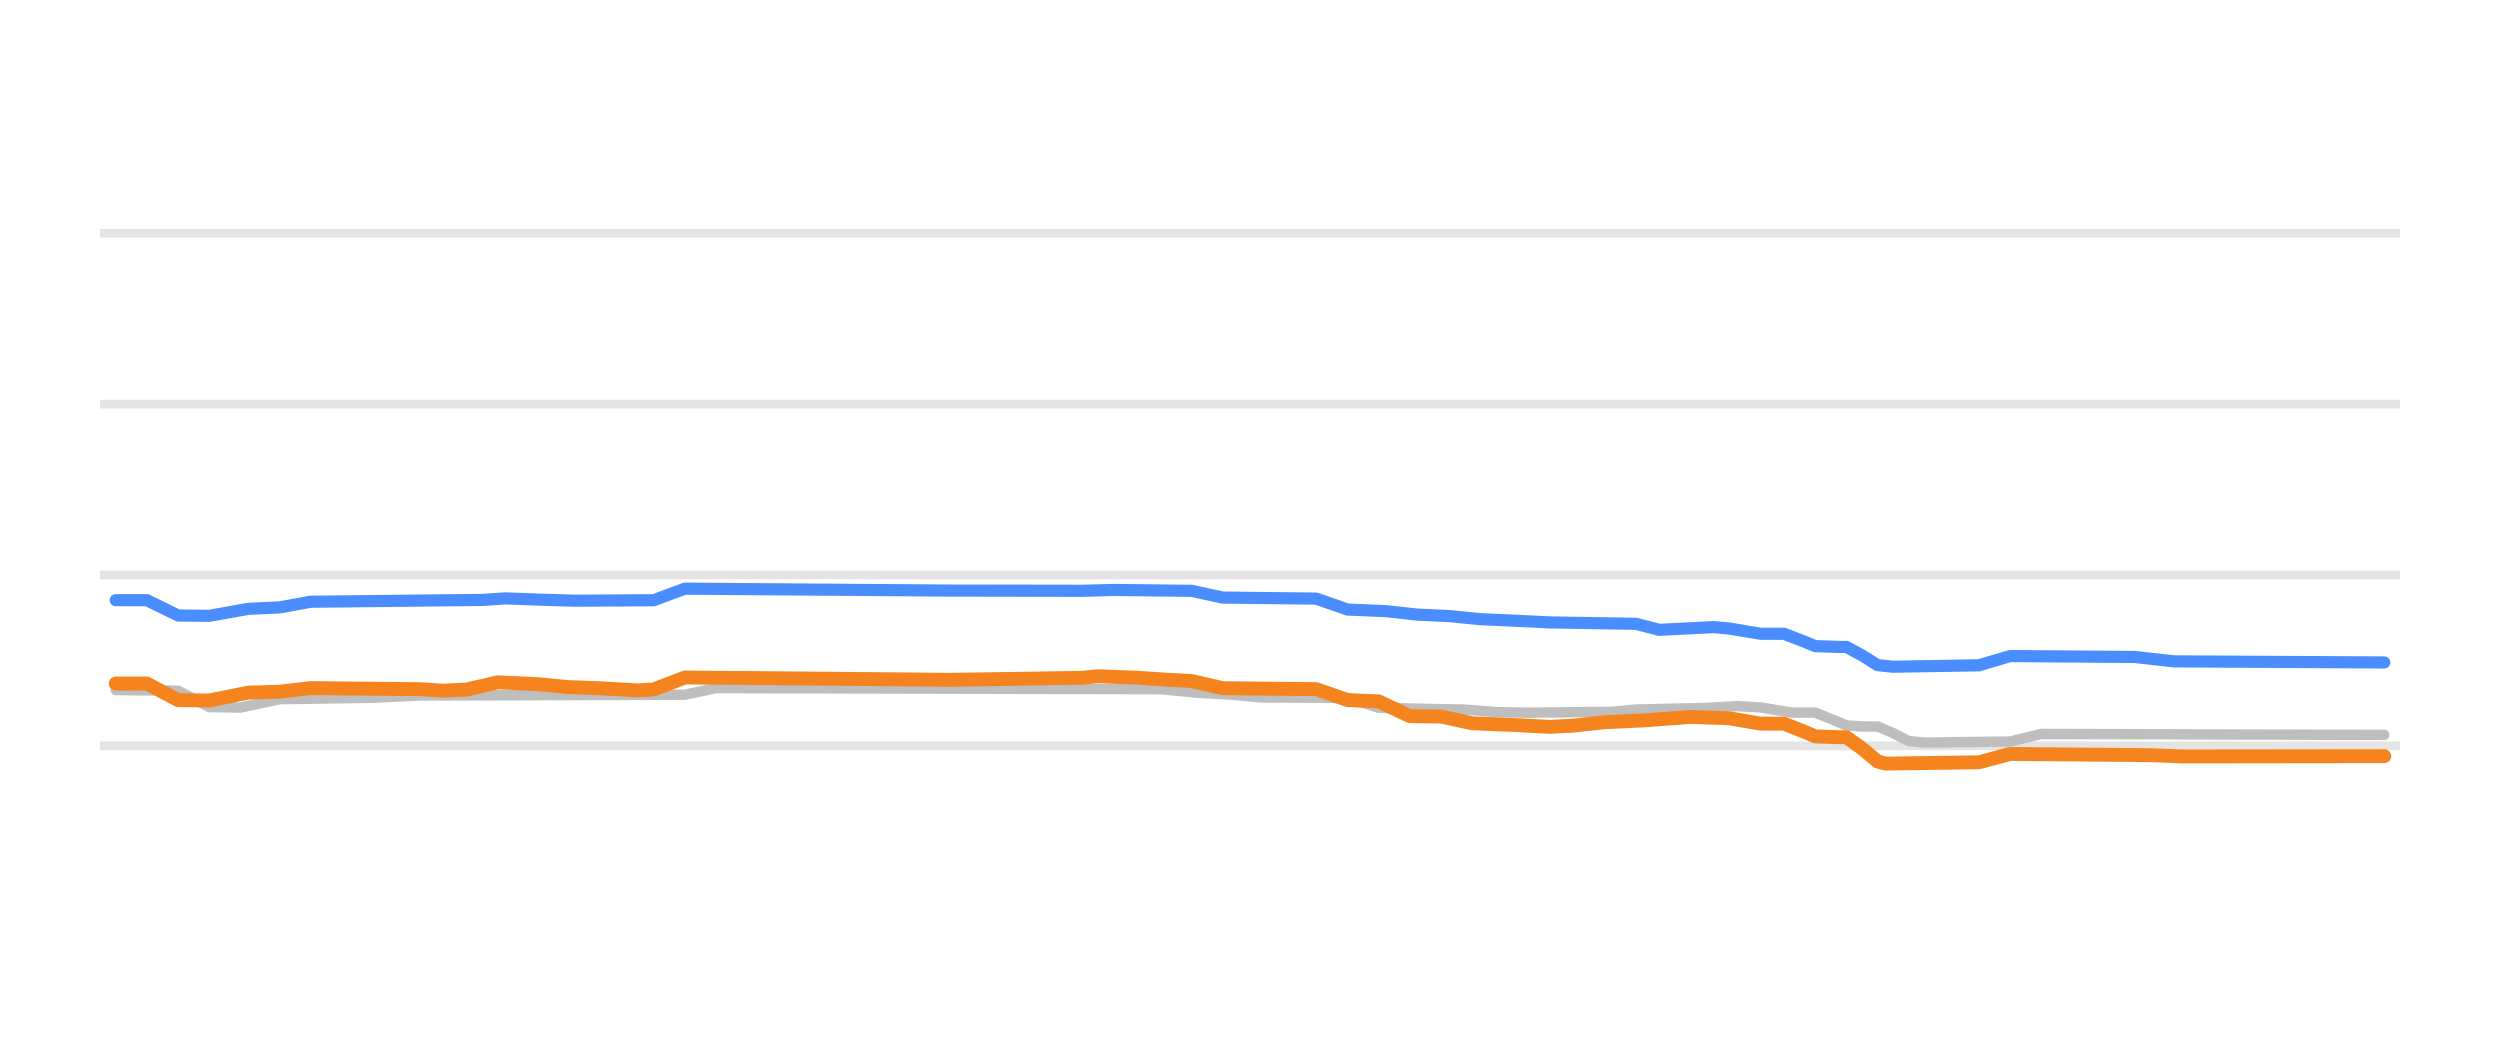
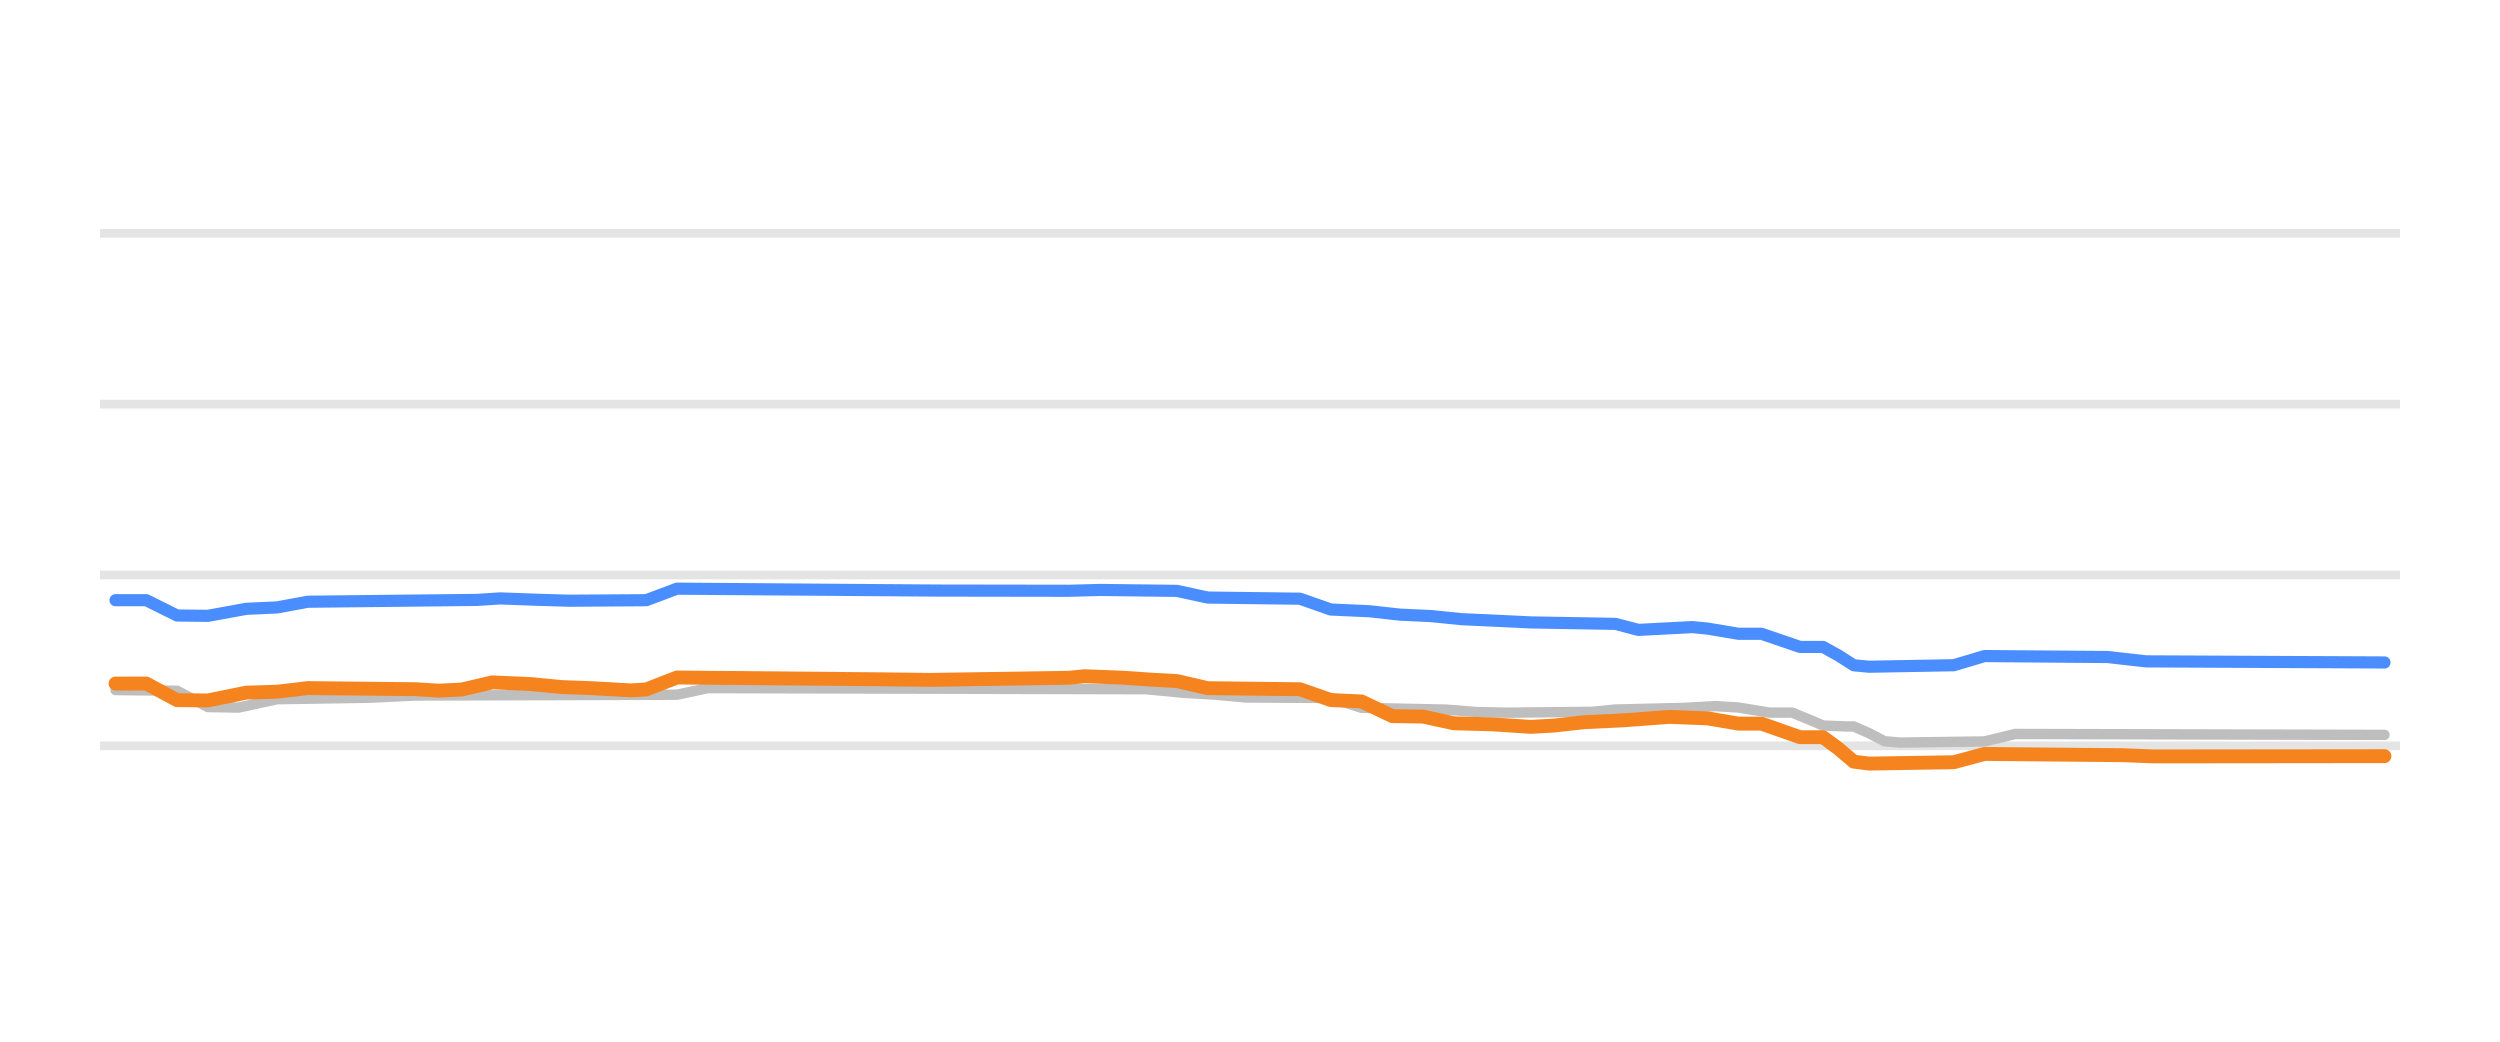
<svg xmlns="http://www.w3.org/2000/svg" width="144pt" height="60pt" viewBox="0 0 144 60" version="1.1">
  <defs>
    <style type="text/css">*{stroke-linejoin: round; stroke-linecap: butt}</style>
  </defs>
  <g id="figure_1">
    <g id="patch_1">
      <path d="M 0 60  L 144 60  L 144 0  L 0 0  L 0 60  z " style="fill: none; opacity: 0" />
    </g>
    <g id="axes_1">
      <g id="patch_2">
        <path d="M 5.76 52.8  L 138.24 52.8  L 138.24 3.6  L 5.76 3.6  L 5.76 52.8  z " style="fill: none" />
      </g>
      <g id="matplotlib.axis_1" />
      <g id="matplotlib.axis_2" />
      <g id="line2d_1">
-         <path d="M 5.76 42.96  L 138.24 42.96  " clip-path="url(#peee2ee9026)" style="fill: none; stroke: #b2b2b2; stroke-opacity: 0.35; stroke-width: 0.5; stroke-linecap: square" />
+         <path d="M 5.76 42.96  L 138.24 42.96  " clip-path="url(#p10f4c0f52d)" style="fill: none; stroke: #b2b2b2; stroke-opacity: 0.35; stroke-width: 0.5; stroke-linecap: square" />
      </g>
      <g id="line2d_2">
-         <path d="M 5.76 33.12  L 138.24 33.12  " clip-path="url(#peee2ee9026)" style="fill: none; stroke: #b2b2b2; stroke-opacity: 0.35; stroke-width: 0.5; stroke-linecap: square" />
+         <path d="M 5.76 33.12  L 138.24 33.12  " clip-path="url(#p10f4c0f52d)" style="fill: none; stroke: #b2b2b2; stroke-opacity: 0.35; stroke-width: 0.5; stroke-linecap: square" />
      </g>
      <g id="line2d_3">
-         <path d="M 5.76 23.28  L 138.24 23.28  " clip-path="url(#peee2ee9026)" style="fill: none; stroke: #b2b2b2; stroke-opacity: 0.35; stroke-width: 0.5; stroke-linecap: square" />
+         <path d="M 5.76 23.28  L 138.24 23.28  " clip-path="url(#p10f4c0f52d)" style="fill: none; stroke: #b2b2b2; stroke-opacity: 0.35; stroke-width: 0.5; stroke-linecap: square" />
      </g>
      <g id="line2d_4">
-         <path d="M 5.76 13.44  L 138.24 13.44  " clip-path="url(#peee2ee9026)" style="fill: none; stroke: #b2b2b2; stroke-opacity: 0.35; stroke-width: 0.5; stroke-linecap: square" />
+         <path d="M 5.76 13.44  L 138.24 13.44  " clip-path="url(#p10f4c0f52d)" style="fill: none; stroke: #b2b2b2; stroke-opacity: 0.35; stroke-width: 0.5; stroke-linecap: square" />
      </g>
      <g id="line2d_5">
-         <path d="M 6.667 39.747  L 10.26 39.787  L 12.056 40.726  L 13.852 40.756  L 16.097 40.274  L 21.485 40.189  L 24.179 40.062  L 39.446 40.017  L 41.242 39.634  L 66.836 39.697  L 69.081 39.91  L 70.877 40.011  L 72.674 40.175  L 77.613 40.199  L 79.409 40.771  L 84.348 40.874  L 86.144 41.015  L 87.94 41.051  L 92.879 41  L 94.227 40.869  L 98.268 40.776  L 100.064 40.672  L 101.411 40.749  L 103.207 41.046  L 104.554 41.046  L 105.901 41.588  L 106.35 41.786  L 107.248 41.843  L 108.146 41.843  L 109.044 42.227  L 109.942 42.687  L 110.84 42.773  L 115.78 42.712  L 117.576 42.276  L 137.333 42.33  L 137.333 42.33  " clip-path="url(#peee2ee9026)" style="fill: none; stroke: #bebebe; stroke-width: 0.6; stroke-linecap: round" />
+         <path d="M 6.655 39.747  L 10.199 39.787  L 11.971 40.726  L 13.743 40.756  L 15.958 40.274  L 21.275 40.189  L 23.933 40.062  L 38.995 40.016  L 40.767 39.634  L 66.019 39.699  L 68.234 39.91  L 70.006 40.012  L 71.778 40.175  L 76.652 40.203  L 78.424 40.771  L 83.297 40.874  L 85.069 41.016  L 86.841 41.051  L 91.714 40.999  L 93.043 40.869  L 97.03 40.774  L 98.802 40.672  L 100.132 40.752  L 101.904 41.046  L 103.233 41.046  L 104.562 41.595  L 105.005 41.792  L 106.334 41.843  L 106.777 41.843  L 107.663 42.234  L 108.549 42.694  L 109.435 42.773  L 114.308 42.707  L 116.08 42.276  L 137.345 42.33  L 137.345 42.33  " clip-path="url(#p10f4c0f52d)" style="fill: none; stroke: #bebebe; stroke-width: 0.6; stroke-linecap: round" />
      </g>
      <g id="line2d_6">
-         <path d="M 6.667 34.571  L 8.463 34.571  L 10.26 35.453  L 12.056 35.472  L 14.301 35.068  L 16.097 34.988  L 17.893 34.66  L 27.771 34.556  L 29.118 34.468  L 31.364 34.549  L 33.16 34.601  L 37.65 34.574  L 39.446 33.907  L 54.713 34.017  L 62.346 34.03  L 64.142 33.981  L 68.632 34.032  L 70.428 34.419  L 75.817 34.481  L 77.613 35.108  L 79.858 35.205  L 81.654 35.403  L 83.45 35.484  L 85.246 35.664  L 87.491 35.764  L 89.287 35.851  L 94.227 35.932  L 95.574 36.279  L 98.717 36.121  L 99.615 36.204  L 101.411 36.505  L 102.758 36.505  L 104.105 37.028  L 104.554 37.216  L 105.901 37.263  L 106.35 37.263  L 107.248 37.745  L 108.146 38.31  L 109.044 38.404  L 113.983 38.322  L 115.78 37.789  L 122.964 37.841  L 125.209 38.094  L 137.333 38.158  L 137.333 38.158  " clip-path="url(#peee2ee9026)" style="fill: none; stroke: #4a8dff; stroke-width: 0.7; stroke-linecap: round" />
+         <path d="M 6.655 34.571  L 8.427 34.571  L 10.199 35.453  L 11.971 35.472  L 14.186 35.068  L 15.958 34.988  L 17.731 34.66  L 27.477 34.555  L 28.806 34.468  L 31.021 34.549  L 32.793 34.601  L 37.223 34.572  L 38.995 33.907  L 54.058 34.017  L 61.589 34.029  L 63.361 33.981  L 67.791 34.034  L 69.563 34.419  L 74.88 34.485  L 76.652 35.108  L 78.867 35.207  L 80.639 35.403  L 82.411 35.485  L 84.183 35.664  L 86.398 35.765  L 88.17 35.851  L 93.043 35.935  L 94.372 36.282  L 97.473 36.121  L 98.359 36.207  L 100.132 36.505  L 101.461 36.505  L 103.676 37.263  L 105.005 37.263  L 105.891 37.754  L 106.777 38.319  L 107.663 38.404  L 112.536 38.317  L 114.308 37.789  L 121.396 37.844  L 123.611 38.094  L 137.345 38.158  L 137.345 38.158  " clip-path="url(#p10f4c0f52d)" style="fill: none; stroke: #4a8dff; stroke-width: 0.7; stroke-linecap: round" />
      </g>
      <g id="line2d_7">
-         <path d="M 6.667 39.373  L 8.463 39.373  L 10.26 40.327  L 12.056 40.347  L 14.301 39.895  L 16.097 39.844  L 17.893 39.634  L 24.179 39.697  L 25.526 39.782  L 26.873 39.718  L 28.669 39.304  L 30.915 39.402  L 32.711 39.575  L 34.507 39.64  L 36.752 39.767  L 37.65 39.713  L 39.446 39.024  L 51.121 39.124  L 54.713 39.159  L 62.346 39.04  L 63.244 38.95  L 65.489 39.035  L 67.285 39.157  L 68.632 39.226  L 70.428 39.639  L 75.817 39.696  L 77.613 40.323  L 79.409 40.399  L 81.205 41.248  L 83.001 41.273  L 84.797 41.661  L 87.491 41.772  L 89.287 41.868  L 90.634 41.795  L 92.43 41.597  L 94.676 41.495  L 97.37 41.294  L 99.615 41.376  L 101.411 41.681  L 102.758 41.681  L 104.105 42.221  L 104.554 42.415  L 105.901 42.463  L 106.35 42.463  L 107.248 43.106  L 108.146 43.858  L 108.595 43.983  L 113.983 43.909  L 115.78 43.427  L 123.862 43.497  L 125.658 43.57  L 137.333 43.555  L 137.333 43.555  " clip-path="url(#peee2ee9026)" style="fill: none; stroke: #f5841e; stroke-width: 0.8; stroke-linecap: round" />
+         <path d="M 6.655 39.373  L 8.427 39.373  L 10.199 40.328  L 11.971 40.347  L 14.186 39.895  L 15.958 39.844  L 17.731 39.634  L 23.933 39.698  L 25.262 39.782  L 26.591 39.717  L 28.363 39.304  L 30.578 39.403  L 32.35 39.575  L 34.122 39.641  L 36.337 39.767  L 37.223 39.712  L 38.995 39.024  L 50.514 39.125  L 53.615 39.161  L 61.589 39.039  L 62.475 38.95  L 64.69 39.036  L 66.462 39.157  L 67.791 39.229  L 69.563 39.639  L 74.88 39.7  L 76.652 40.323  L 78.424 40.404  L 80.196 41.248  L 81.968 41.276  L 83.74 41.661  L 85.955 41.722  L 88.17 41.868  L 89.499 41.793  L 91.271 41.597  L 93.486 41.493  L 96.144 41.293  L 98.359 41.379  L 100.132 41.681  L 101.461 41.681  L 103.676 42.463  L 105.005 42.463  L 105.891 43.118  L 106.777 43.87  L 107.663 43.983  L 112.536 43.904  L 114.308 43.427  L 122.282 43.499  L 124.054 43.57  L 137.345 43.555  L 137.345 43.555  " clip-path="url(#p10f4c0f52d)" style="fill: none; stroke: #f5841e; stroke-width: 0.8; stroke-linecap: round" />
      </g>
    </g>
  </g>
  <defs>
-     <clipPath id="peee2ee9026">
+     <clipPath id="p10f4c0f52d">
      <rect x="5.76" y="3.6" width="132.48" height="49.2" />
    </clipPath>
  </defs>
</svg>
